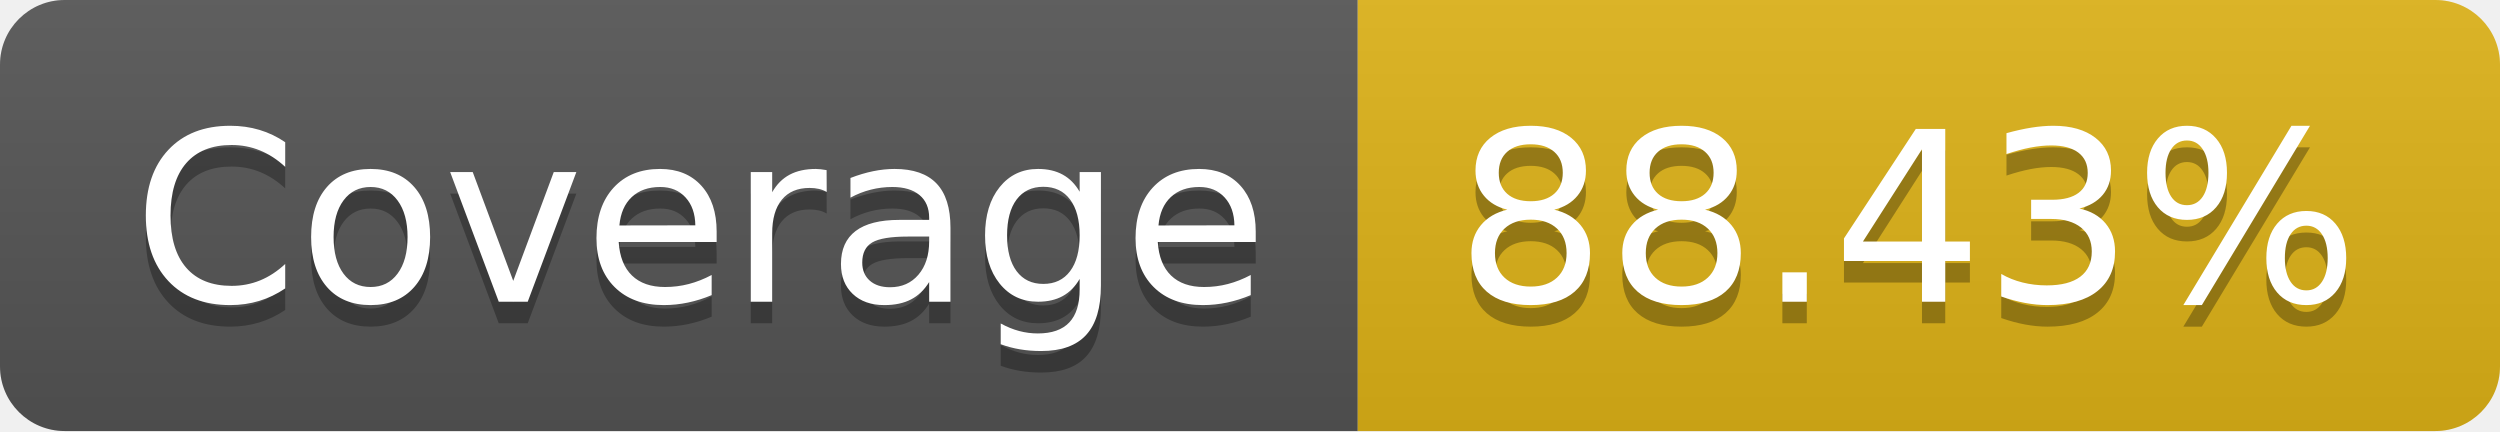
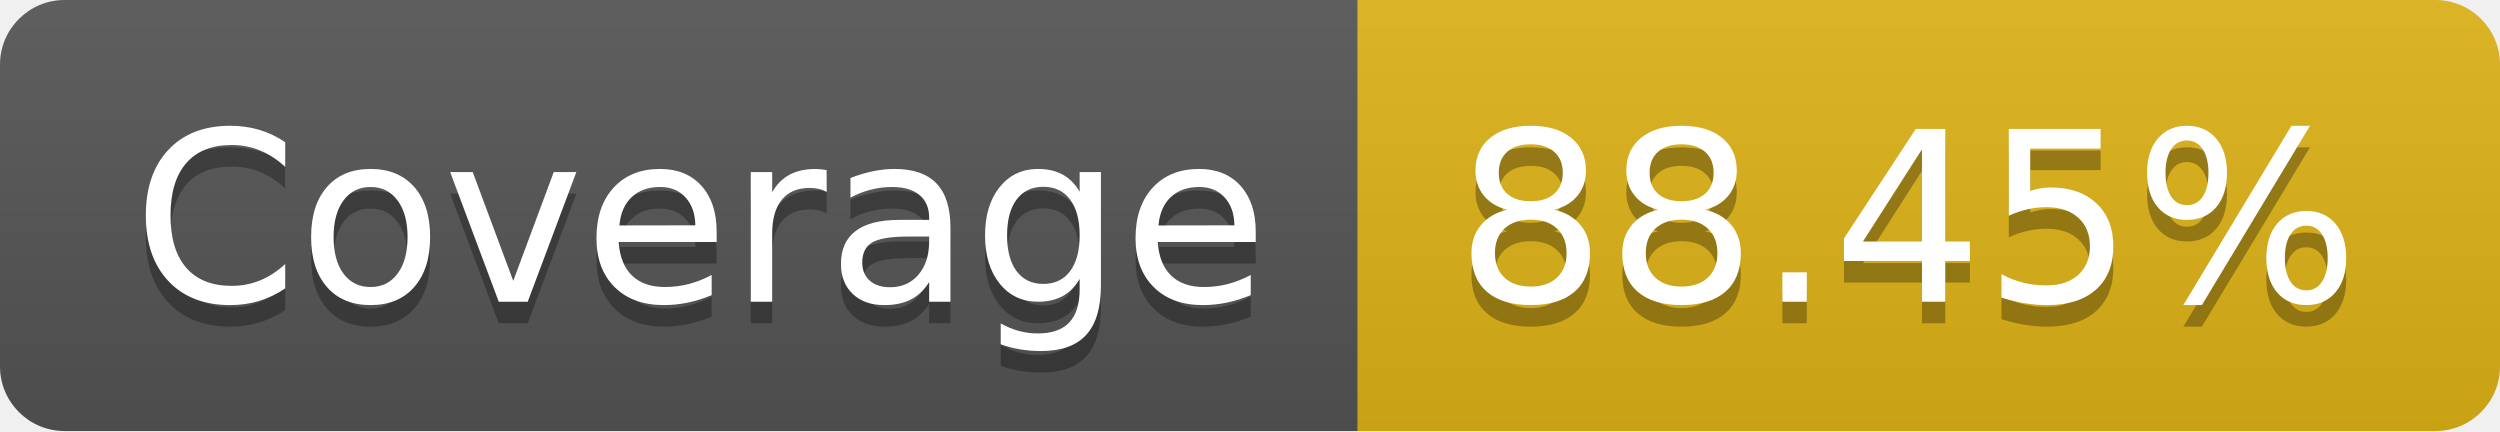
- <svg xmlns="http://www.w3.org/2000/svg" width="116" height="20" role="img" aria-label="Coverage: 88.43%">
+ <svg xmlns="http://www.w3.org/2000/svg" width="116" height="20" role="img" aria-label="Coverage: 88.45%">
  <linearGradient id="s" x2="0" y2="100%">
    <stop offset="0" stop-color="#bbb" stop-opacity=".1" />
    <stop offset="1" stop-opacity=".1" />
  </linearGradient>
  <clipPath id="r">
    <rect width="116" height="20" rx="3" fill="#fff" />
  </clipPath>
  <g clip-path="url(#r)">
    <rect width="63" height="20" fill="#555" />
    <rect x="63" width="53" height="20" fill="#dfb317" />
    <rect width="116" height="20" fill="url(#s)" />
  </g>
  <g fill="#fff" text-anchor="middle" font-family="Verdana,Geneva,DejaVu Sans,sans-serif" text-rendering="geometricPrecision" font-size="110">
    <text aria-hidden="true" x="325" y="150" fill="#010101" fill-opacity=".3" transform="scale(.1)" textLength="530">Coverage</text>
    <text x="325" y="140" transform="scale(.1)" fill="#fff" textLength="530">Coverage</text>
-     <text aria-hidden="true" x="885" y="150" fill="#010101" fill-opacity=".3" transform="scale(.1)" textLength="430">88.43%</text>
-     <text x="885" y="140" transform="scale(.1)" fill="#fff" textLength="430">88.43%</text>
+     <text aria-hidden="true" x="885" y="150" fill="#010101" fill-opacity=".3" transform="scale(.1)" textLength="430">88.45%</text>
+     <text x="885" y="140" transform="scale(.1)" fill="#fff" textLength="430">88.45%</text>
  </g>
</svg>
